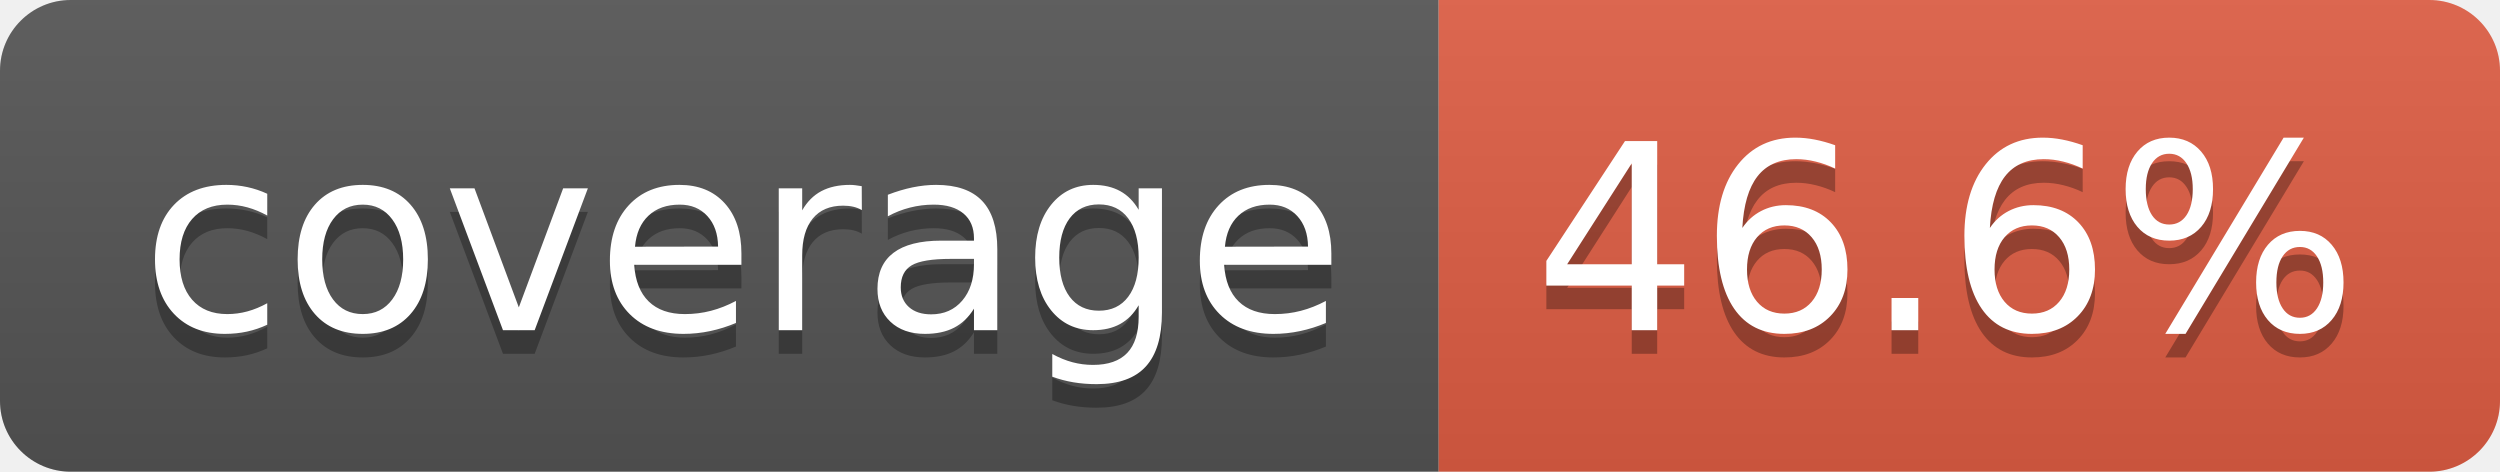
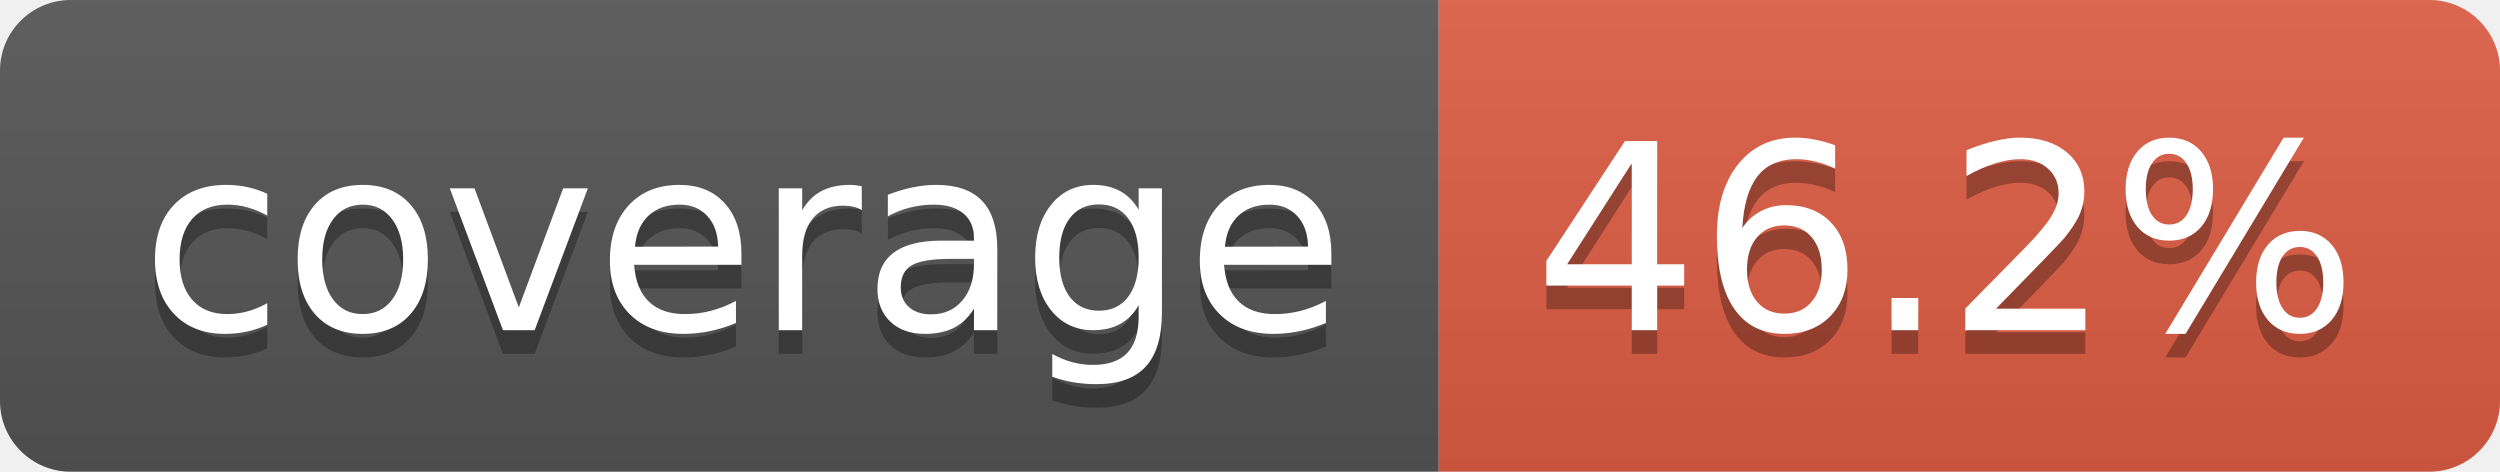
- <svg xmlns="http://www.w3.org/2000/svg" width="106" height="20" role="img" aria-label="coverage: 46.6%">
+ <svg xmlns="http://www.w3.org/2000/svg" width="106" height="20" role="img" aria-label="coverage: 46.2%">
  <linearGradient id="s" x2="0" y2="100%">
    <stop offset="0" stop-color="#bbb" stop-opacity=".1" />
    <stop offset="1" stop-opacity=".1" />
  </linearGradient>
  <clipPath id="r">
    <rect width="106" height="20" rx="3" fill="#fff" />
  </clipPath>
  <g clip-path="url(#r)">
    <rect width="61" height="20" fill="#555" />
    <rect x="61" width="45" height="20" fill="#e05d44" />
    <rect width="106" height="20" fill="url(#s)" />
  </g>
  <g fill="#fff" text-anchor="middle" font-family="Verdana,Geneva,DejaVu Sans,sans-serif" text-rendering="geometricPrecision" font-size="110">
    <text aria-hidden="true" x="315" y="150" fill="#010101" fill-opacity=".3" transform="scale(.1)" textLength="510">coverage</text>
    <text x="315" y="140" transform="scale(.1)" fill="#fff" textLength="510">coverage</text>
-     <text aria-hidden="true" x="825" y="150" fill="#010101" fill-opacity=".3" transform="scale(.1)" textLength="350">46.6%</text>
-     <text x="825" y="140" transform="scale(.1)" fill="#fff" textLength="350">46.6%</text>
+     <text aria-hidden="true" x="825" y="150" fill="#010101" fill-opacity=".3" transform="scale(.1)" textLength="350">46.2%</text>
+     <text x="825" y="140" transform="scale(.1)" fill="#fff" textLength="350">46.2%</text>
  </g>
</svg>
